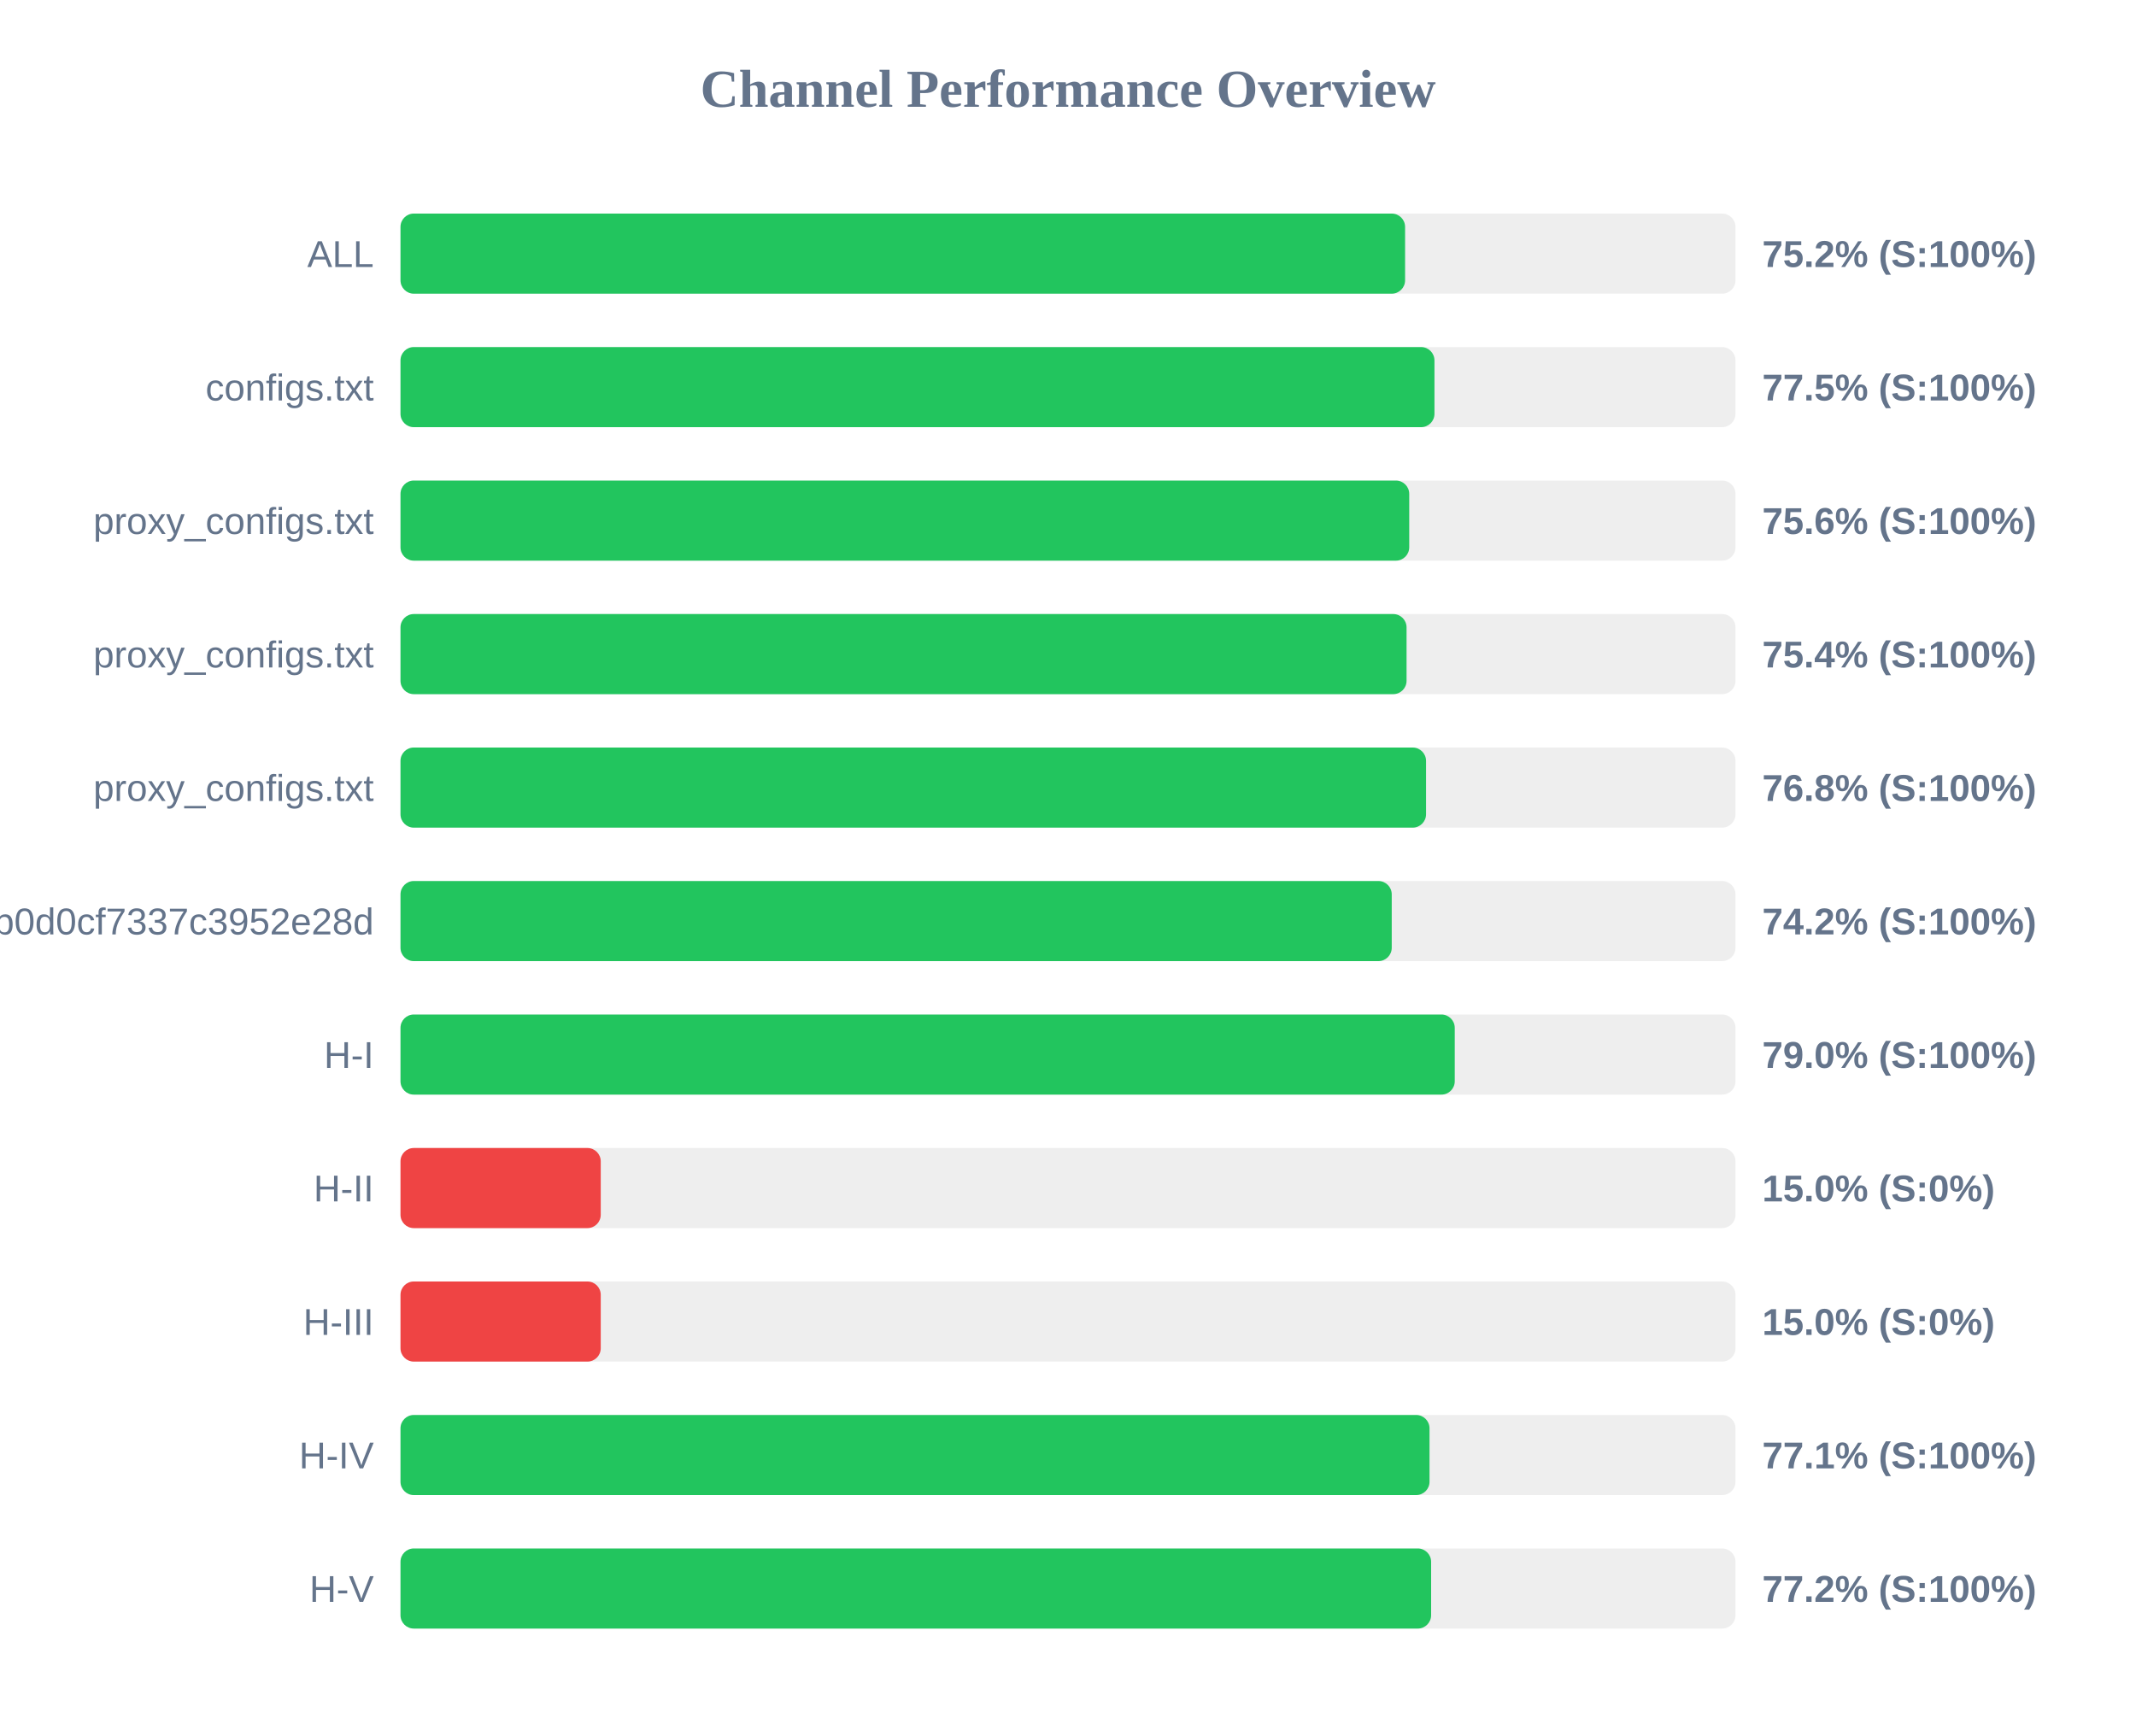
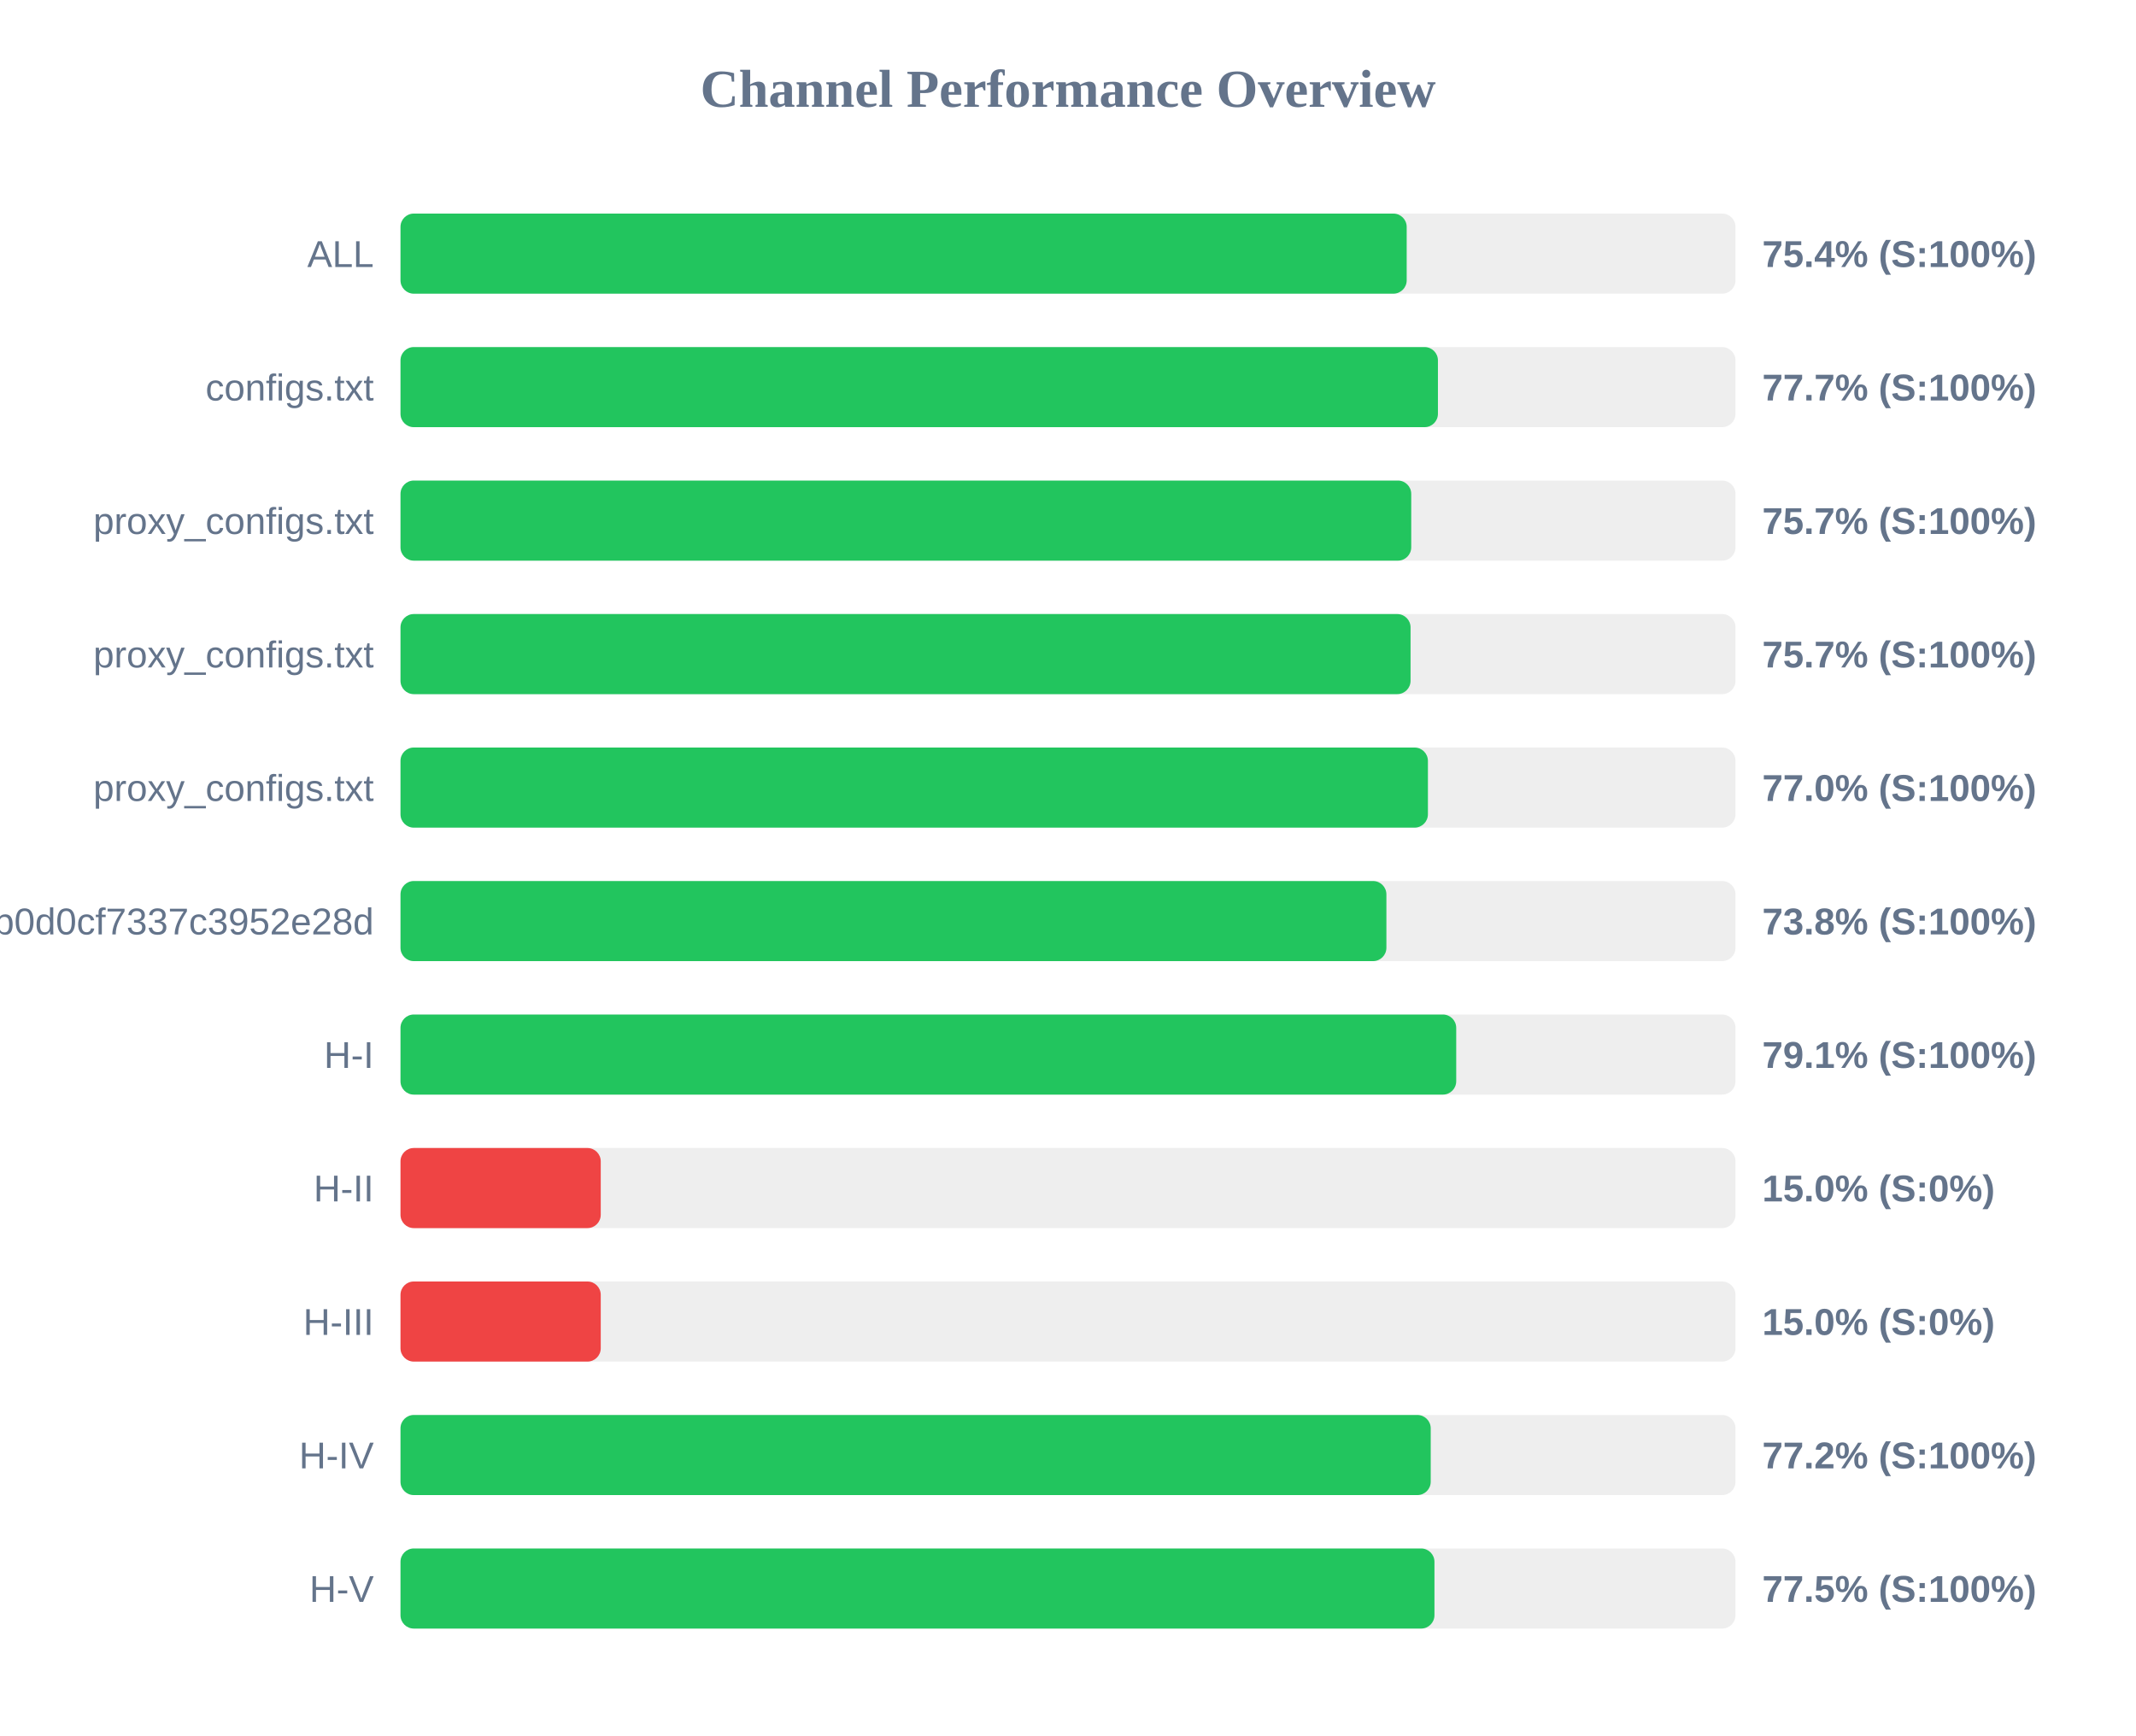
<svg xmlns="http://www.w3.org/2000/svg" width="800" height="650" version="1.1">
  <style>
        .row { font: 14px Arial; fill: #64748b; }
        .score { font: bold 14px Arial; fill: #64748b; }
    </style>
  <text x="400" y="40" text-anchor="middle" font-size="20px" font-weight="bold" fill="#64748b">Channel Performance Overview</text>
  <rect x="150" y="80" width="500" height="30" fill="#eee" rx="5" />
-   <rect x="150" y="80" width="376.25" height="30" fill="#22c55e" rx="5" />
+   <rect x="150" y="80" width="376.85" height="30" fill="#22c55e" rx="5" />
  <text x="140" y="100" text-anchor="end" class="row">ALL</text>
-   <text x="660" y="100" text-anchor="start" class="score">75.2% (S:100%)</text>
+   <text x="660" y="100" text-anchor="start" class="score">75.4% (S:100%)</text>
  <rect x="150" y="130" width="500" height="30" fill="#eee" rx="5" />
-   <rect x="150" y="130" width="387.25" height="30" fill="#22c55e" rx="5" />
+   <rect x="150" y="130" width="388.55" height="30" fill="#22c55e" rx="5" />
  <text x="140" y="150" text-anchor="end" class="row">configs.txt</text>
-   <text x="660" y="150" text-anchor="start" class="score">77.5% (S:100%)</text>
+   <text x="660" y="150" text-anchor="start" class="score">77.7% (S:100%)</text>
  <rect x="150" y="180" width="500" height="30" fill="#eee" rx="5" />
-   <rect x="150" y="180" width="377.8" height="30" fill="#22c55e" rx="5" />
+   <rect x="150" y="180" width="378.55" height="30" fill="#22c55e" rx="5" />
  <text x="140" y="200" text-anchor="end" class="row">proxy_configs.txt</text>
-   <text x="660" y="200" text-anchor="start" class="score">75.6% (S:100%)</text>
+   <text x="660" y="200" text-anchor="start" class="score">75.7% (S:100%)</text>
  <rect x="150" y="230" width="500" height="30" fill="#eee" rx="5" />
-   <rect x="150" y="230" width="376.8" height="30" fill="#22c55e" rx="5" />
+   <rect x="150" y="230" width="378.3" height="30" fill="#22c55e" rx="5" />
  <text x="140" y="250" text-anchor="end" class="row">proxy_configs.txt</text>
-   <text x="660" y="250" text-anchor="start" class="score">75.4% (S:100%)</text>
+   <text x="660" y="250" text-anchor="start" class="score">75.7% (S:100%)</text>
  <rect x="150" y="280" width="500" height="30" fill="#eee" rx="5" />
-   <rect x="150" y="280" width="384.1" height="30" fill="#22c55e" rx="5" />
+   <rect x="150" y="280" width="384.8" height="30" fill="#22c55e" rx="5" />
  <text x="140" y="300" text-anchor="end" class="row">proxy_configs.txt</text>
-   <text x="660" y="300" text-anchor="start" class="score">76.8% (S:100%)</text>
+   <text x="660" y="300" text-anchor="start" class="score">77.0% (S:100%)</text>
  <rect x="150" y="330" width="500" height="30" fill="#eee" rx="5" />
-   <rect x="150" y="330" width="371.25" height="30" fill="#22c55e" rx="5" />
+   <rect x="150" y="330" width="369.25" height="30" fill="#22c55e" rx="5" />
  <text x="140" y="350" text-anchor="end" class="row">cloxy?token=5e1c43db0609db0d0cf7337c3952e28d</text>
-   <text x="660" y="350" text-anchor="start" class="score">74.2% (S:100%)</text>
+   <text x="660" y="350" text-anchor="start" class="score">73.8% (S:100%)</text>
  <rect x="150" y="380" width="500" height="30" fill="#eee" rx="5" />
-   <rect x="150" y="380" width="394.85" height="30" fill="#22c55e" rx="5" />
+   <rect x="150" y="380" width="395.4" height="30" fill="#22c55e" rx="5" />
  <text x="140" y="400" text-anchor="end" class="row">H-I</text>
-   <text x="660" y="400" text-anchor="start" class="score">79.0% (S:100%)</text>
+   <text x="660" y="400" text-anchor="start" class="score">79.1% (S:100%)</text>
  <rect x="150" y="430" width="500" height="30" fill="#eee" rx="5" />
  <rect x="150" y="430" width="75.0" height="30" fill="#ef4444" rx="5" />
  <text x="140" y="450" text-anchor="end" class="row">H-II</text>
  <text x="660" y="450" text-anchor="start" class="score">15.0% (S:0%)</text>
  <rect x="150" y="480" width="500" height="30" fill="#eee" rx="5" />
  <rect x="150" y="480" width="75.0" height="30" fill="#ef4444" rx="5" />
  <text x="140" y="500" text-anchor="end" class="row">H-III</text>
  <text x="660" y="500" text-anchor="start" class="score">15.0% (S:0%)</text>
  <rect x="150" y="530" width="500" height="30" fill="#eee" rx="5" />
-   <rect x="150" y="530" width="385.4" height="30" fill="#22c55e" rx="5" />
+   <rect x="150" y="530" width="385.85" height="30" fill="#22c55e" rx="5" />
  <text x="140" y="550" text-anchor="end" class="row">H-IV</text>
-   <text x="660" y="550" text-anchor="start" class="score">77.1% (S:100%)</text>
+   <text x="660" y="550" text-anchor="start" class="score">77.2% (S:100%)</text>
  <rect x="150" y="580" width="500" height="30" fill="#eee" rx="5" />
-   <rect x="150" y="580" width="386.0" height="30" fill="#22c55e" rx="5" />
+   <rect x="150" y="580" width="387.25" height="30" fill="#22c55e" rx="5" />
  <text x="140" y="600" text-anchor="end" class="row">H-V</text>
-   <text x="660" y="600" text-anchor="start" class="score">77.2% (S:100%)</text>
+   <text x="660" y="600" text-anchor="start" class="score">77.5% (S:100%)</text>
</svg>
